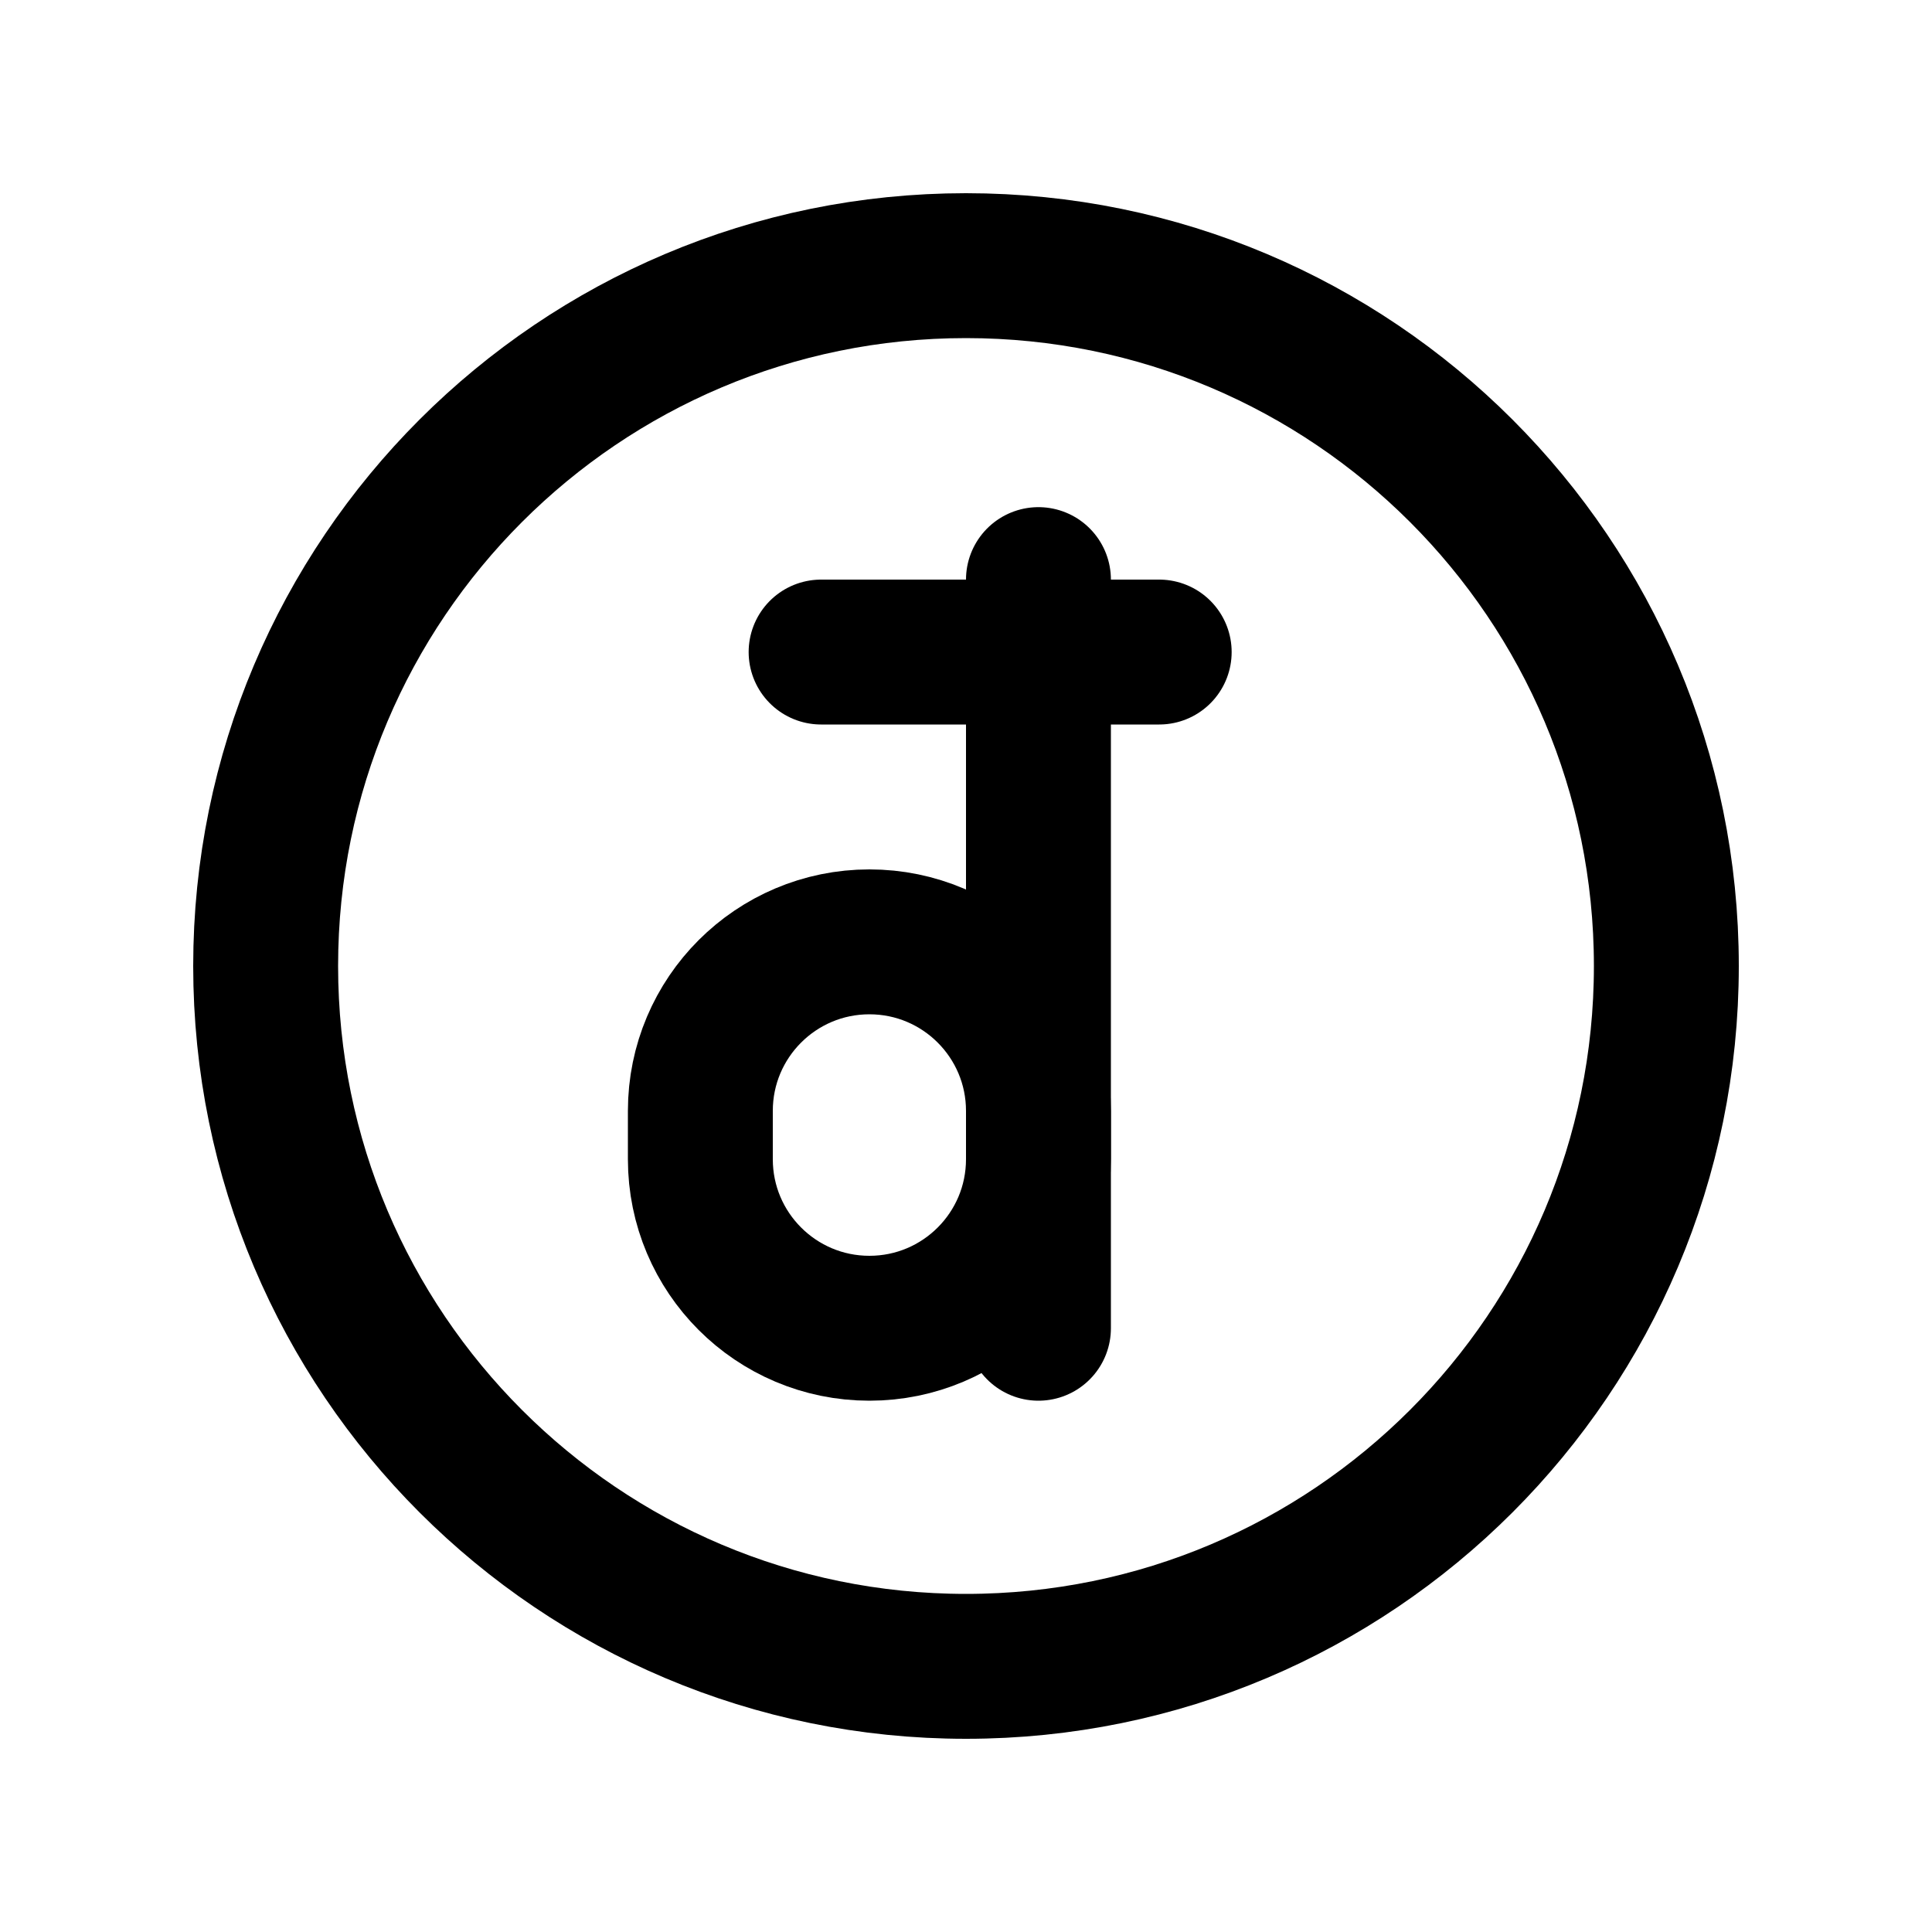
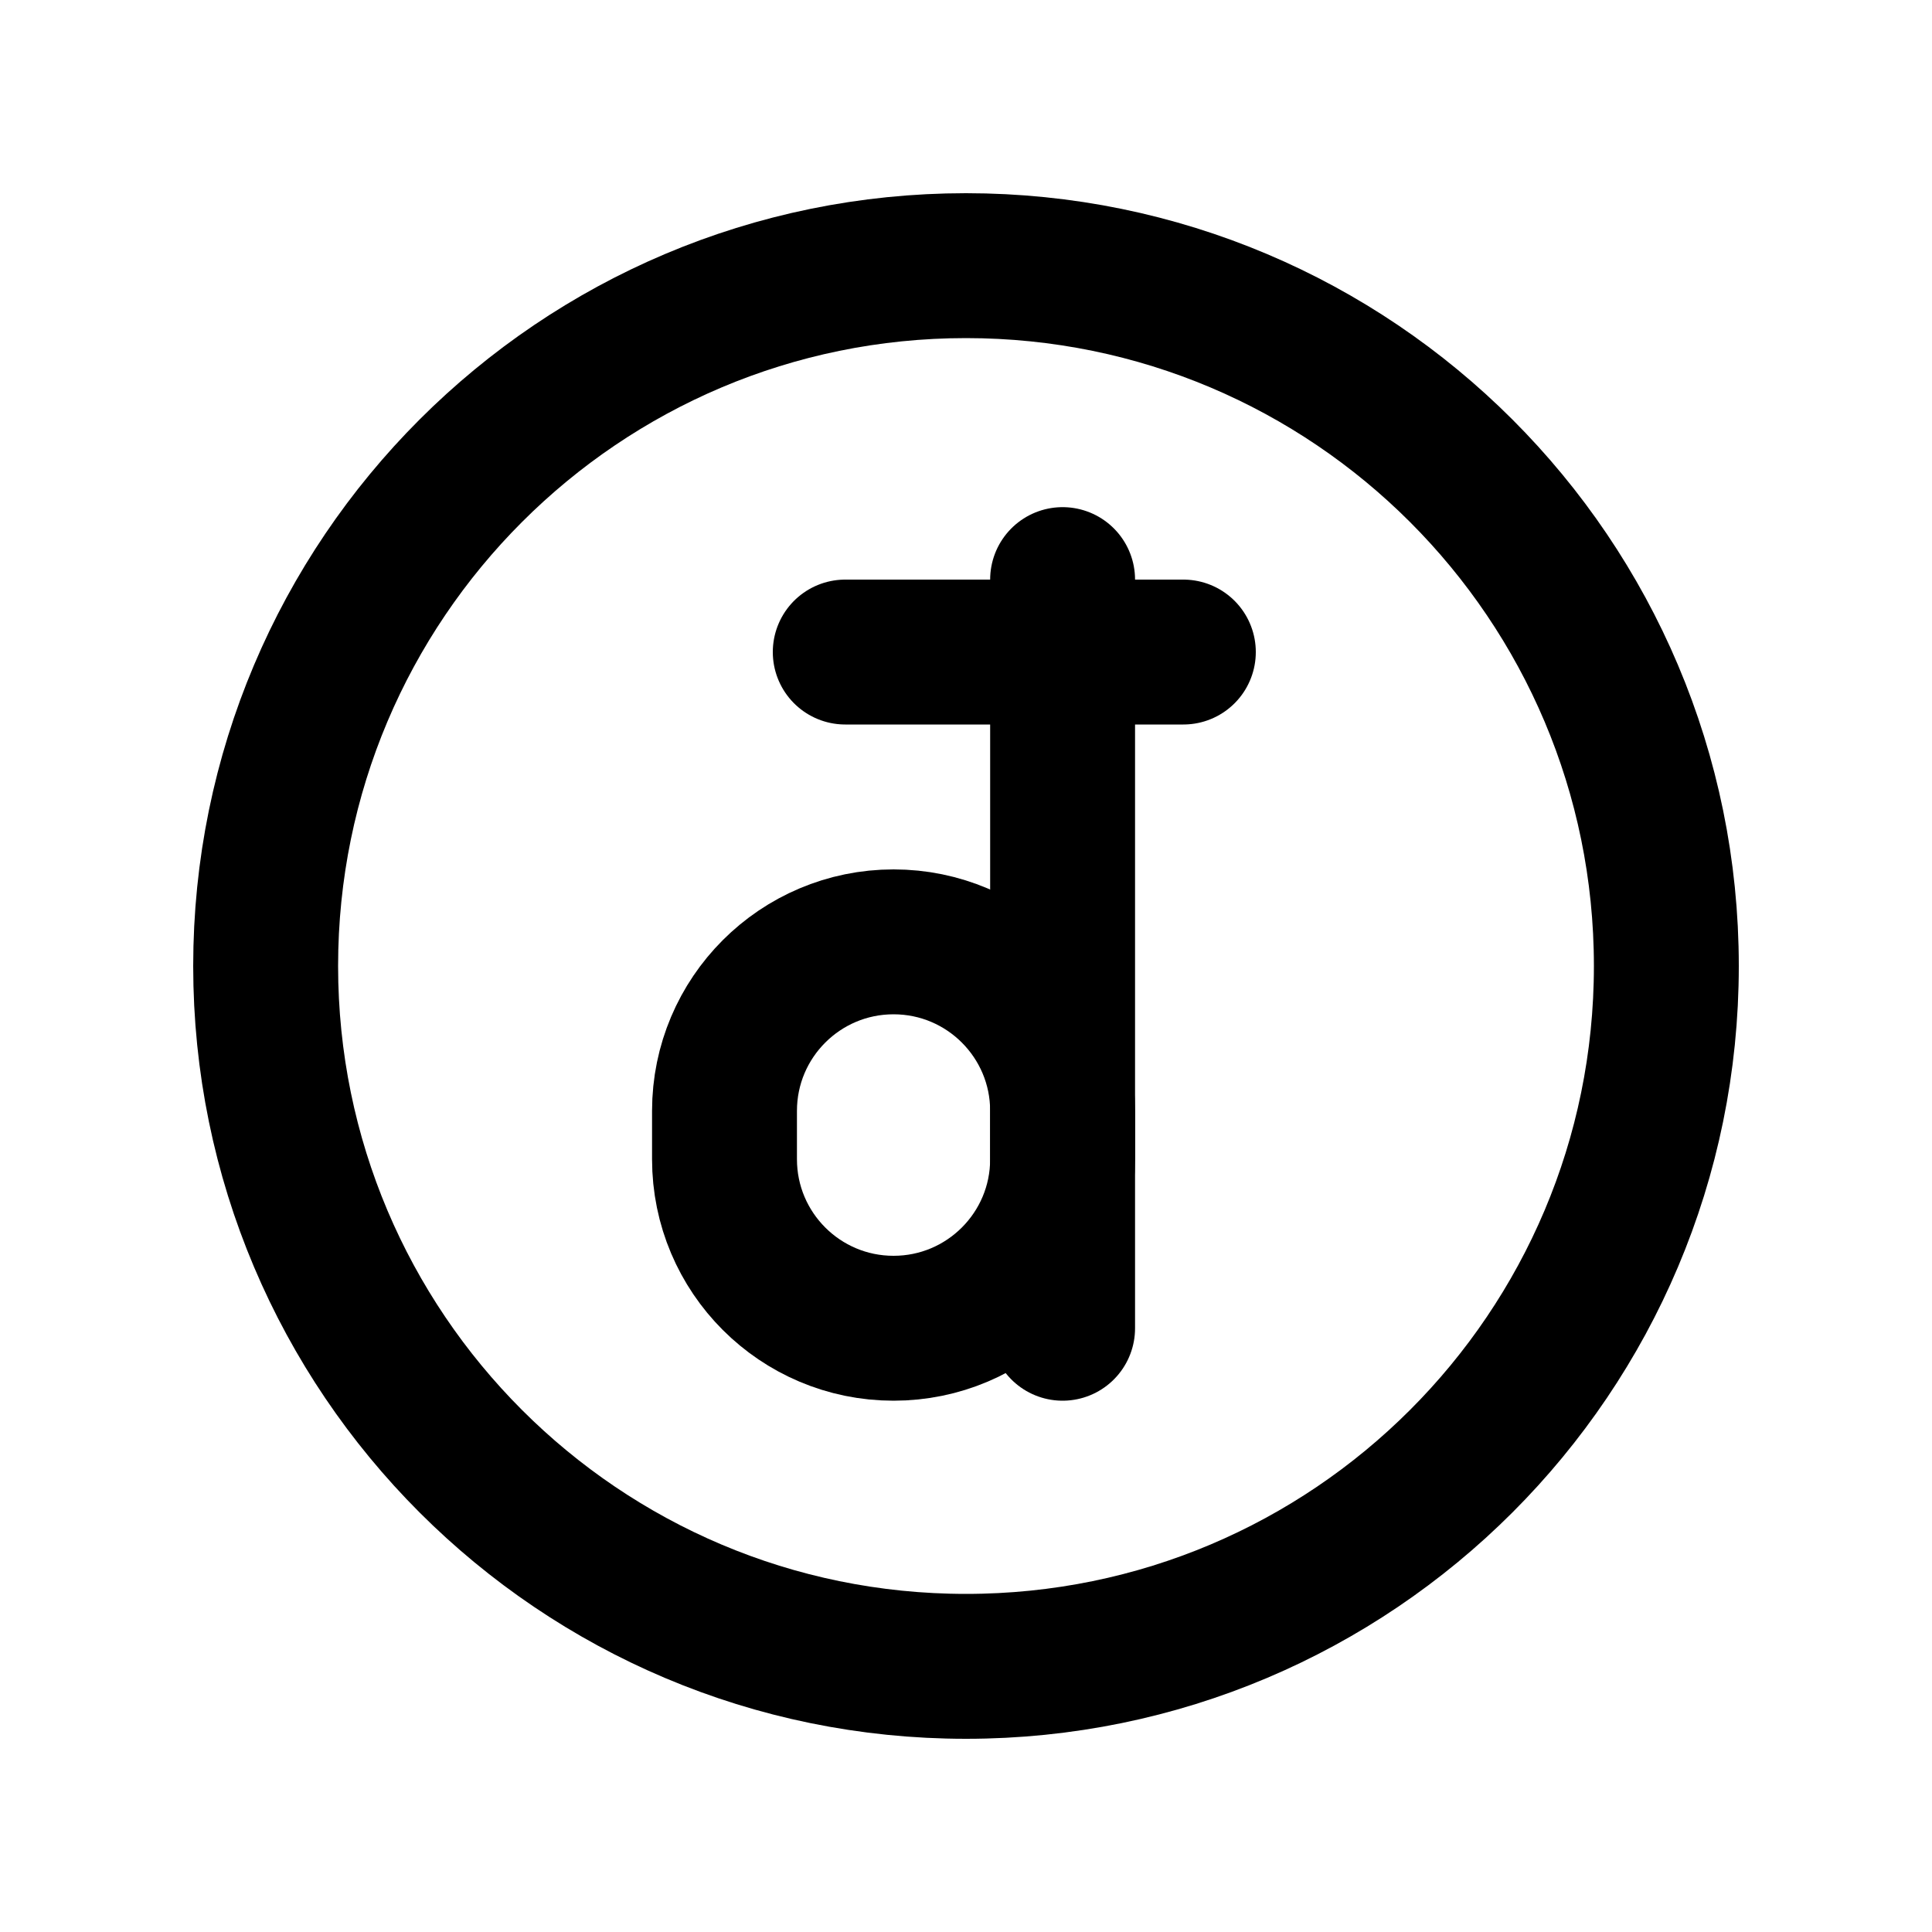
<svg xmlns="http://www.w3.org/2000/svg" viewBox="0 0 20 20" fill="none" stroke="currentColor" stroke-width="1.5" stroke-linecap="round" stroke-linejoin="round">
  <path d="M2.75 10A7.25 7.25 0 1 0 17.25 10A7.25 7.25 0 1 0 2.75 10Z" />
-   <path d="M10.75 11.5A1.75 1.75 0 0 0 9 9.75A1.75 1.75 0 0 0 7.25 11.5V12A1.75 1.75 0 0 0 9 13.75A1.75 1.75 0 0 0 10.75 12V11.5Z" />
-   <path d="M10.75 6V13.75" />
-   <path d="M8.5 6.75H12" />
+   <path d="M11 11.5A1.75 1.75 0 0 0 9.25 9.75A1.75 1.75 0 0 0 7.5 11.5V12A1.75 1.75 0 0 0 9.25 13.75A1.75 1.75 0 0 0 11 12V11.5Z" />
+   <path d="M11 6V13.75" />
+   <path d="M8.75 6.75H12.25" />
</svg>
